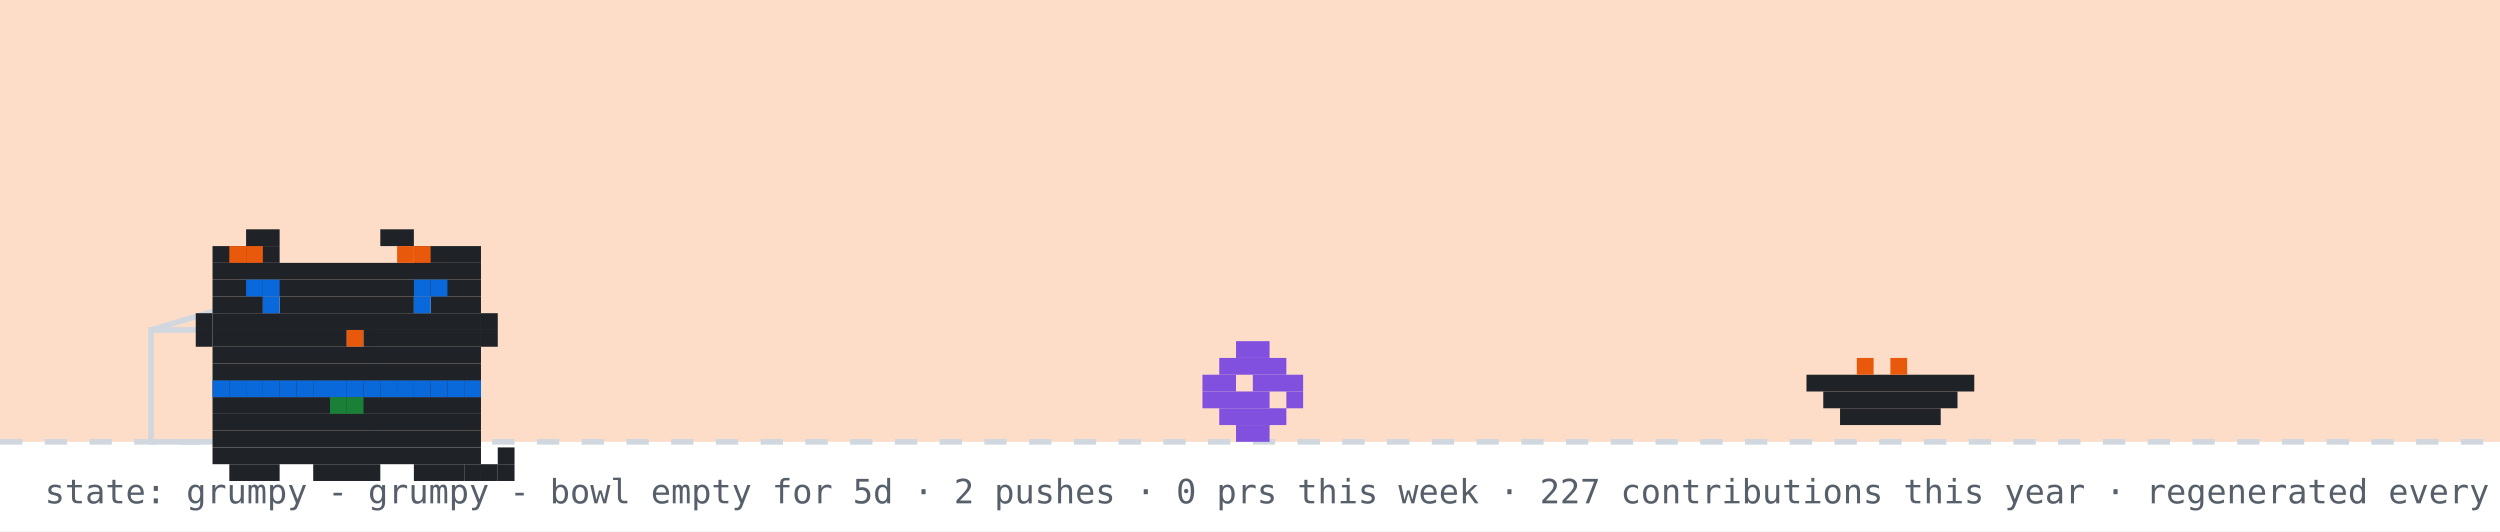
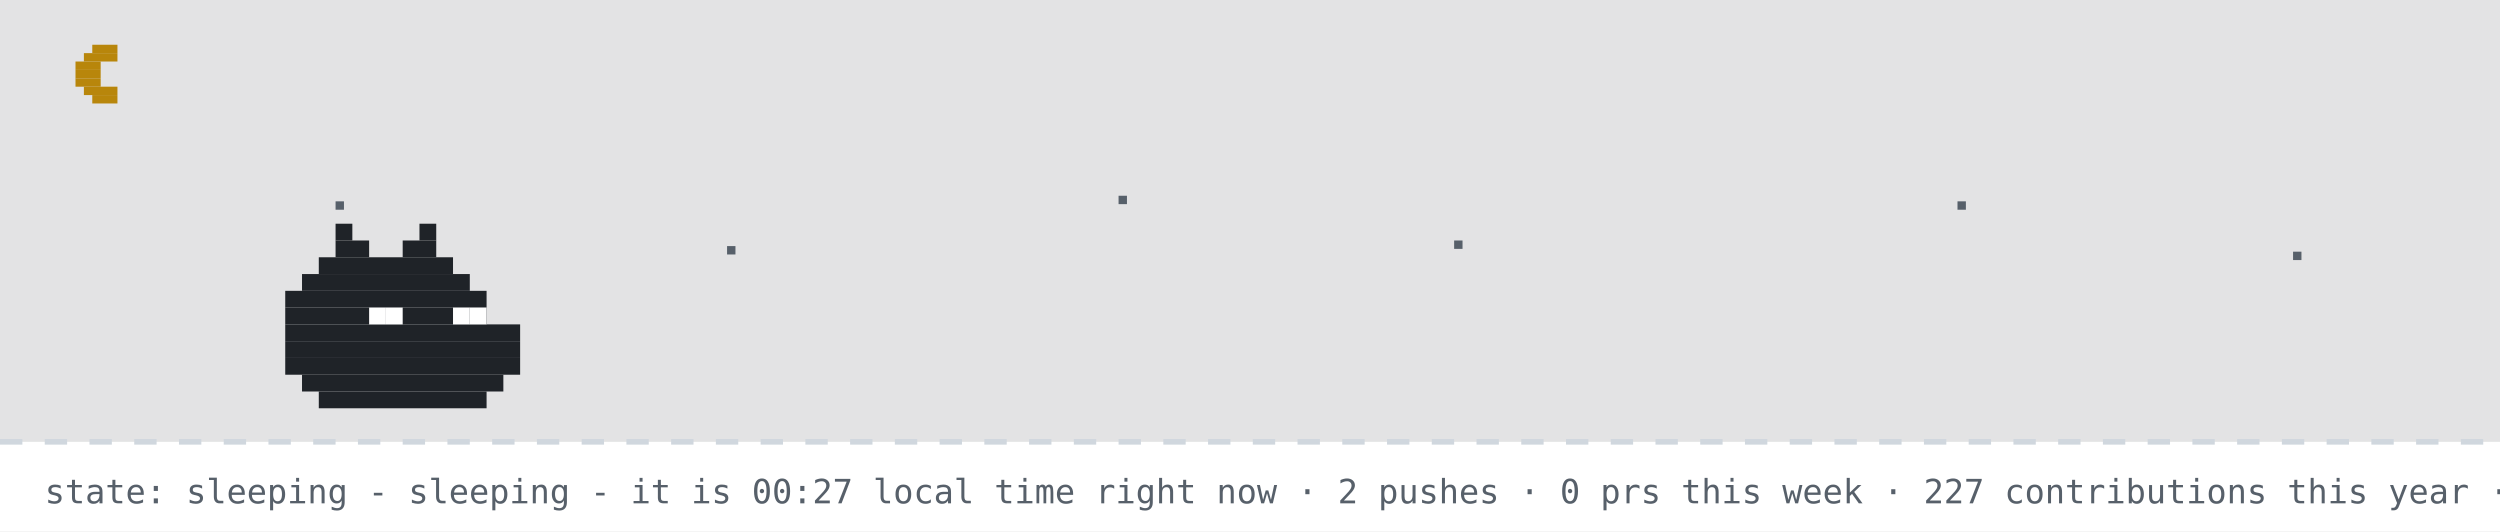
- <svg xmlns="http://www.w3.org/2000/svg" width="894" height="190" viewBox="0 0 894 190" role="img" aria-label="github pet: grumpy">
+ <svg xmlns="http://www.w3.org/2000/svg" width="894" height="190" viewBox="0 0 894 190" role="img" aria-label="github pet: sleeping">
  <rect width="894" height="190" fill="#ffffff" />
-   <rect width="894" height="158" fill="#f77825" opacity="0.25" />
+   <rect width="894" height="158" fill="#0d1117" opacity="0.12" />
+   <rect x="33" y="16" width="9" height="3" fill="#b8860b" />
+   <rect x="30" y="19" width="12" height="3" fill="#b8860b" />
+   <rect x="27" y="22" width="9" height="3" fill="#b8860b" />
+   <rect x="27" y="25" width="9" height="3" fill="#b8860b" />
+   <rect x="27" y="28" width="9" height="3" fill="#b8860b" />
+   <rect x="30" y="31" width="12" height="3" fill="#b8860b" />
+   <rect x="33" y="34" width="9" height="3" fill="#b8860b" />
+   <rect x="120" y="72" width="3" height="3" fill="#57606a">
+     <animate attributeName="opacity" values="1;0.2;1" dur="2.2s" begin="0s" repeatCount="indefinite" />
+   </rect>
+   <rect x="260" y="88" width="3" height="3" fill="#57606a">
+     <animate attributeName="opacity" values="1;0.2;1" dur="2.2s" begin="0.7s" repeatCount="indefinite" />
+   </rect>
+   <rect x="400" y="70" width="3" height="3" fill="#57606a">
+     <animate attributeName="opacity" values="1;0.2;1" dur="2.2s" begin="1.3s" repeatCount="indefinite" />
+   </rect>
+   <rect x="520" y="86" width="3" height="3" fill="#57606a">
+     <animate attributeName="opacity" values="1;0.2;1" dur="2.2s" begin="0.4s" repeatCount="indefinite" />
+   </rect>
+   <rect x="700" y="72" width="3" height="3" fill="#57606a">
+     <animate attributeName="opacity" values="1;0.2;1" dur="2.2s" begin="1.7s" repeatCount="indefinite" />
+   </rect>
+   <rect x="820" y="90" width="3" height="3" fill="#57606a">
+     <animate attributeName="opacity" values="1;0.2;1" dur="2.2s" begin="1s" repeatCount="indefinite" />
+   </rect>
  <line x1="0" y1="158" x2="894" y2="158" stroke="#d0d7de" stroke-width="2" stroke-dasharray="8 8" />
-   <rect x="54" y="118" width="80" height="40" fill="none" stroke="#d0d7de" stroke-width="2" />
-   <line x1="54" y1="118" x2="94" y2="106" stroke="#d0d7de" stroke-width="2" />
-   <g transform="translate(430,0)">
-     <g>
-       <animateTransform attributeName="transform" type="translate" values="0 0;0 0;52 -10;52 0;52 0;0 0" keyTimes="0;0.660;0.690;0.780;0.860;1" dur="32s" begin="0s" repeatCount="indefinite" />
-       <rect x="12" y="122" width="12" height="6" fill="#8250df" />
-       <rect x="6" y="128" width="24" height="6" fill="#8250df" />
-       <rect x="0" y="134" width="12" height="6" fill="#8250df" />
-       <rect x="18" y="134" width="18" height="6" fill="#8250df" />
-       <rect x="0" y="140" width="24" height="6" fill="#8250df" />
-       <rect x="30" y="140" width="6" height="6" fill="#8250df" />
-       <rect x="6" y="146" width="24" height="6" fill="#8250df" />
-       <rect x="12" y="152" width="12" height="6" fill="#8250df" />
-     </g>
-   </g>
-   <rect x="646" y="134" width="60" height="6" fill="#1f2328" />
-   <rect x="652" y="140" width="48" height="6" fill="#1f2328" />
-   <rect x="658" y="146" width="36" height="6" fill="#1f2328" />
-   <rect x="664" y="128" width="6" height="6" fill="#e8590c" />
-   <rect x="676" y="128" width="6" height="6" fill="#e8590c" />
-   <g transform="translate(64,14)">
-     <rect x="12" y="122" width="96" height="6" fill="#1f2328" />
-     <rect x="12" y="128" width="96" height="6" fill="#1f2328" />
-     <rect x="12" y="134" width="96" height="6" fill="#1f2328" />
-     <rect x="12" y="140" width="96" height="6" fill="#1f2328" />
-     <rect x="12" y="146" width="96" height="6" fill="#1f2328" />
-     <rect x="18" y="152" width="18" height="6" fill="#1f2328" />
-     <rect x="48" y="152" width="24" height="6" fill="#1f2328" />
-     <rect x="84" y="152" width="18" height="6" fill="#1f2328" />
-     <rect x="12" y="122" width="6" height="6" fill="#0969da" />
-     <rect x="18" y="122" width="6" height="6" fill="#0969da" />
-     <rect x="24" y="122" width="6" height="6" fill="#0969da" />
-     <rect x="30" y="122" width="6" height="6" fill="#0969da" />
-     <rect x="36" y="122" width="6" height="6" fill="#0969da" />
-     <rect x="42" y="122" width="6" height="6" fill="#0969da" />
-     <rect x="48" y="122" width="6" height="6" fill="#0969da" />
-     <rect x="54" y="122" width="6" height="6" fill="#0969da" />
-     <rect x="60" y="122" width="6" height="6" fill="#0969da" />
-     <rect x="66" y="122" width="6" height="6" fill="#0969da" />
-     <rect x="72" y="122" width="6" height="6" fill="#0969da" />
-     <rect x="78" y="122" width="6" height="6" fill="#0969da" />
-     <rect x="84" y="122" width="6" height="6" fill="#0969da" />
-     <rect x="90" y="122" width="6" height="6" fill="#0969da" />
-     <rect x="96" y="122" width="6" height="6" fill="#0969da" />
-     <rect x="102" y="122" width="6" height="6" fill="#0969da" />
-     <rect x="54" y="128" width="6" height="6" fill="#1a7f37" />
-     <rect x="60" y="128" width="6" height="6" fill="#1a7f37" />
-     <g>
-       <animate attributeName="opacity" values="1;0;1" keyTimes="0;0.5;1" calcMode="discrete" dur="3.2s" repeatCount="indefinite" />
-       <rect x="102" y="152" width="6" height="6" fill="#1f2328" />
-       <rect x="108" y="152" width="6" height="6" fill="#1f2328" />
-       <rect x="114" y="152" width="6" height="6" fill="#1f2328" />
-       <rect x="114" y="146" width="6" height="6" fill="#1f2328" />
-     </g>
-     <g opacity="0">
-       <animate attributeName="opacity" values="0;1;0" keyTimes="0;0.5;1" calcMode="discrete" dur="3.2s" repeatCount="indefinite" />
-       <rect x="114" y="152" width="6" height="6" fill="#1f2328" />
-       <rect x="114" y="146" width="6" height="6" fill="#1f2328" />
-       <rect x="114" y="140" width="6" height="6" fill="#1f2328" />
-       <rect x="108" y="140" width="6" height="6" fill="#1f2328" />
-     </g>
-     <g>
-       <rect x="24" y="68" width="12" height="6" fill="#1f2328" />
-       <rect x="72" y="68" width="12" height="6" fill="#1f2328" />
-       <rect x="12" y="74" width="24" height="6" fill="#1f2328" />
-       <rect x="84" y="74" width="24" height="6" fill="#1f2328" />
-       <rect x="12" y="80" width="96" height="6" fill="#1f2328" />
-       <rect x="12" y="86" width="96" height="6" fill="#1f2328" />
-       <rect x="12" y="92" width="18" height="6" fill="#1f2328" />
-       <rect x="36" y="92" width="48" height="6" fill="#1f2328" />
-       <rect x="90" y="92" width="18" height="6" fill="#1f2328" />
-       <rect x="12" y="98" width="96" height="6" fill="#1f2328" />
-       <rect x="12" y="104" width="48" height="6" fill="#1f2328" />
-       <rect x="60" y="104" width="6" height="6" fill="#e8590c" />
-       <rect x="66" y="104" width="42" height="6" fill="#1f2328" />
-       <rect x="12" y="110" width="96" height="6" fill="#1f2328" />
-       <rect x="12" y="116" width="96" height="6" fill="#1f2328" />
-       <rect x="18" y="74" width="6" height="6" fill="#e8590c" />
-       <rect x="24" y="74" width="6" height="6" fill="#e8590c" />
-       <rect x="78" y="74" width="6" height="6" fill="#e8590c" />
-       <rect x="84" y="74" width="6" height="6" fill="#e8590c" />
-       <rect x="6" y="98" width="6" height="6" fill="#1f2328" />
-       <rect x="6" y="104" width="6" height="6" fill="#1f2328" />
-       <rect x="108" y="98" width="6" height="6" fill="#1f2328" />
-       <rect x="108" y="104" width="6" height="6" fill="#1f2328" />
-       <g>
-         <animate attributeName="opacity" values="1;0;1" keyTimes="0;0.96;1" calcMode="discrete" dur="4.2s" repeatCount="indefinite" />
-         <rect x="30" y="92" width="6" height="6" fill="#0969da" />
-         <rect x="84" y="92" width="6" height="6" fill="#0969da" />
-       </g>
-       <g opacity="0">
-         <animate attributeName="opacity" values="0;1;0" keyTimes="0;0.96;1" calcMode="discrete" dur="4.2s" repeatCount="indefinite" />
-         <rect x="30" y="92" width="6" height="6" fill="#ffffff" />
-         <rect x="84" y="92" width="6" height="6" fill="#ffffff" />
-       </g>
-       <rect x="24" y="86" width="6" height="6" fill="#0969da" />
-       <rect x="30" y="86" width="6" height="6" fill="#0969da" />
-       <rect x="84" y="86" width="6" height="6" fill="#0969da" />
-       <rect x="90" y="86" width="6" height="6" fill="#0969da" />
-     </g>
-   </g>
-   <g opacity="0">
-     <animate attributeName="opacity" values="0;0;1;1;0;0" keyTimes="0;0.07;0.14;0.85;0.96;1" dur="7s" repeatCount="1" fill="freeze" />
-     <rect x="60" y="12" width="380" height="46" rx="10" fill="#d0d7de" />
-     <polygon points="110,58 130,58 118,74" fill="#d0d7de" />
-     <text x="76" y="31" font-family="monospace" font-size="13" fill="#1f2328">good evening! welcome to shubham's corner</text>
-     <text x="76" y="48" font-family="monospace" font-size="12" fill="#57606a">scroll down for projects + contact</text>
-     <polygon points="230,66 246,66 238,78" fill="#0969da">
-       <animateTransform attributeName="transform" type="translate" values="0 0;0 6;0 0" dur="0.8s" repeatCount="indefinite" />
-     </polygon>
-   </g>
-   <g opacity="0">
-     <animate attributeName="opacity" values="0;0;1;1;0;0" keyTimes="0;0.000;0.040;0.183;0.223;1" dur="18s" begin="5s" repeatCount="indefinite" />
-     <rect x="734.4" y="14" width="143.6" height="30" rx="9" fill="#d0d7de" />
-     <polygon points="760.4,44 778.4,44 767.4,54" fill="#d0d7de" />
-     <text x="745.4" y="33" font-family="monospace" font-size="12" fill="#1f2328">hacking on prsdx</text>
-   </g>
-   <g opacity="0">
-     <animate attributeName="opacity" values="0;0;1;1;0;0" keyTimes="0;0.250;0.290;0.433;0.473;1" dur="18s" begin="5s" repeatCount="indefinite" />
-     <rect x="711.6" y="14" width="166.4" height="30" rx="9" fill="#d0d7de" />
-     <polygon points="737.6,44 755.6,44 744.6,54" fill="#d0d7de" />
-     <text x="722.6" y="33" font-family="monospace" font-size="12" fill="#1f2328">featured projects ↓</text>
-   </g>
-   <g opacity="0">
-     <animate attributeName="opacity" values="0;0;1;1;0;0" keyTimes="0;0.500;0.540;0.683;0.723;1" dur="18s" begin="5s" repeatCount="indefinite" />
-     <rect x="696.4" y="14" width="181.6" height="30" rx="9" fill="#d0d7de" />
-     <polygon points="722.4,44 740.4,44 729.4,54" fill="#d0d7de" />
-     <text x="707.4" y="33" font-family="monospace" font-size="12" fill="#1f2328">live stats + graphs ↓</text>
-   </g>
-   <g opacity="0">
-     <animate attributeName="opacity" values="0;0;1;1;0;0" keyTimes="0;0.750;0.790;0.933;0.973;1" dur="18s" begin="5s" repeatCount="indefinite" />
-     <rect x="650.8" y="14" width="227.2" height="30" rx="9" fill="#d0d7de" />
-     <polygon points="676.8,44 694.8,44 683.8,54" fill="#d0d7de" />
-     <text x="661.8" y="33" font-family="monospace" font-size="12" fill="#1f2328">say hi: prsdx.dev@gmail.com</text>
-   </g>
-   <text x="16" y="180" font-family="monospace" font-size="12" fill="#57606a">state: grumpy - grumpy - bowl empty for 5d · 2 pushes · 0 prs this week · 227 contributions this year · regenerated every 6h · github-pet by prsdx</text>
+   <rect x="120" y="80" width="6" height="6" fill="#1f2328" />
+   <rect x="150" y="80" width="6" height="6" fill="#1f2328" />
+   <rect x="120" y="86" width="12" height="6" fill="#1f2328" />
+   <rect x="144" y="86" width="12" height="6" fill="#1f2328" />
+   <rect x="114" y="92" width="48" height="6" fill="#1f2328" />
+   <rect x="108" y="98" width="60" height="6" fill="#1f2328" />
+   <rect x="102" y="104" width="72" height="6" fill="#1f2328" />
+   <rect x="102" y="110" width="72" height="6" fill="#1f2328" />
+   <rect x="102" y="116" width="84" height="6" fill="#1f2328" />
+   <rect x="102" y="122" width="84" height="6" fill="#1f2328" />
+   <rect x="102" y="128" width="84" height="6" fill="#1f2328" />
+   <rect x="108" y="134" width="72" height="6" fill="#1f2328" />
+   <rect x="114" y="140" width="60" height="6" fill="#1f2328" />
+   <rect x="132" y="110" width="6" height="6" fill="#ffffff" />
+   <rect x="138" y="110" width="6" height="6" fill="#ffffff" />
+   <rect x="162" y="110" width="6" height="6" fill="#ffffff" />
+   <rect x="168" y="110" width="6" height="6" fill="#ffffff" />
+   <text x="170" y="80" font-family="monospace" font-size="12" fill="#0969da" opacity="0">z<animateTransform attributeName="transform" type="translate" values="0 0;8 -26" dur="3s" begin="0s" repeatCount="indefinite" />
+     <animate attributeName="opacity" values="0;1;1;0" keyTimes="0;0.25;0.75;1" dur="3s" begin="0s" repeatCount="indefinite" />
+   </text>
+   <text x="184" y="80" font-family="monospace" font-size="15" fill="#0969da" opacity="0">z<animateTransform attributeName="transform" type="translate" values="0 0;8 -26" dur="3s" begin="1s" repeatCount="indefinite" />
+     <animate attributeName="opacity" values="0;1;1;0" keyTimes="0;0.25;0.75;1" dur="3s" begin="1s" repeatCount="indefinite" />
+   </text>
+   <text x="200" y="80" font-family="monospace" font-size="18" fill="#0969da" opacity="0">z<animateTransform attributeName="transform" type="translate" values="0 0;8 -26" dur="3s" begin="2s" repeatCount="indefinite" />
+     <animate attributeName="opacity" values="0;1;1;0" keyTimes="0;0.25;0.75;1" dur="3s" begin="2s" repeatCount="indefinite" />
+   </text>
+   <text x="16" y="180" font-family="monospace" font-size="12" fill="#57606a">state: sleeping - sleeping - it is 00:27 local time right now · 2 pushes · 0 prs this week · 227 contributions this year · regenerated every 6h · github-pet by prsdx</text>
</svg>
